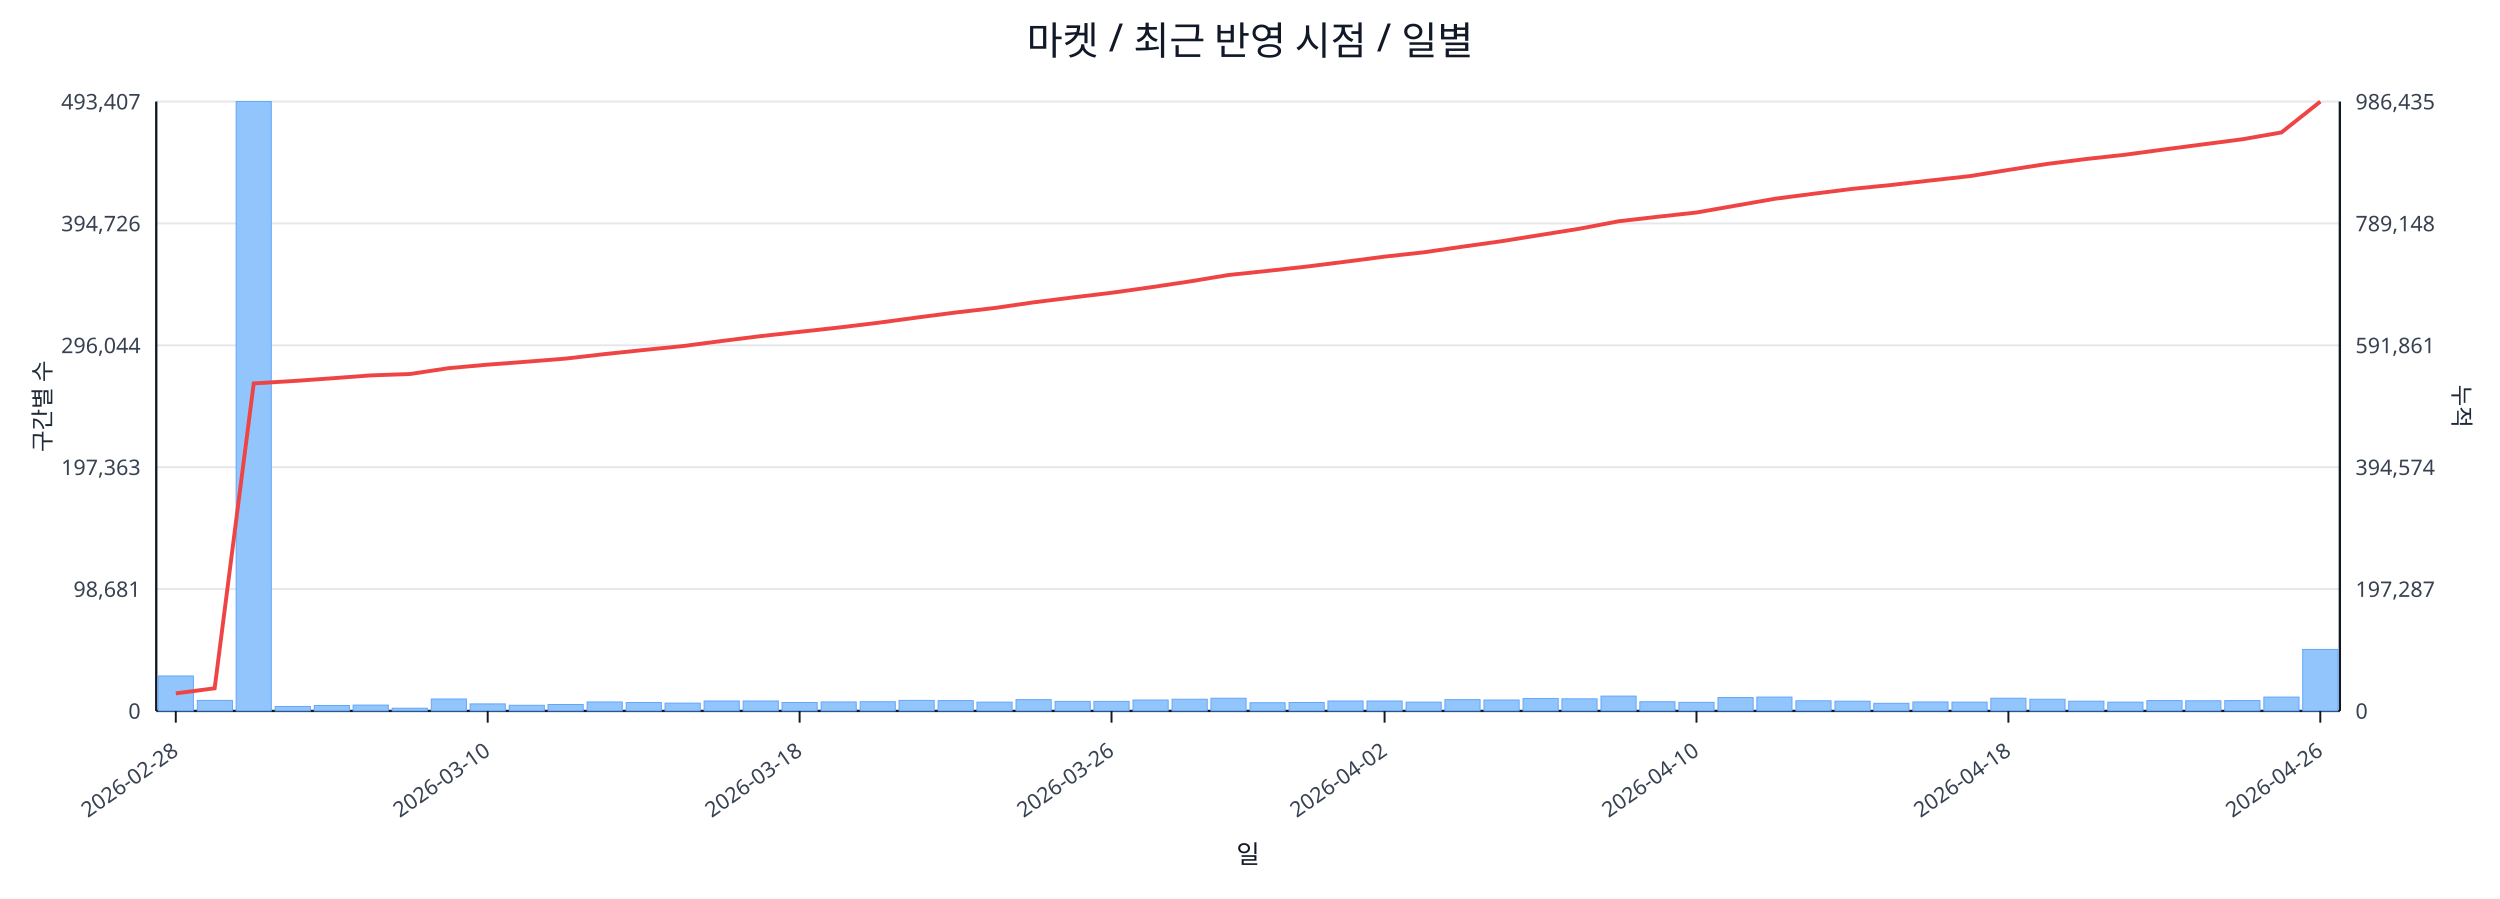
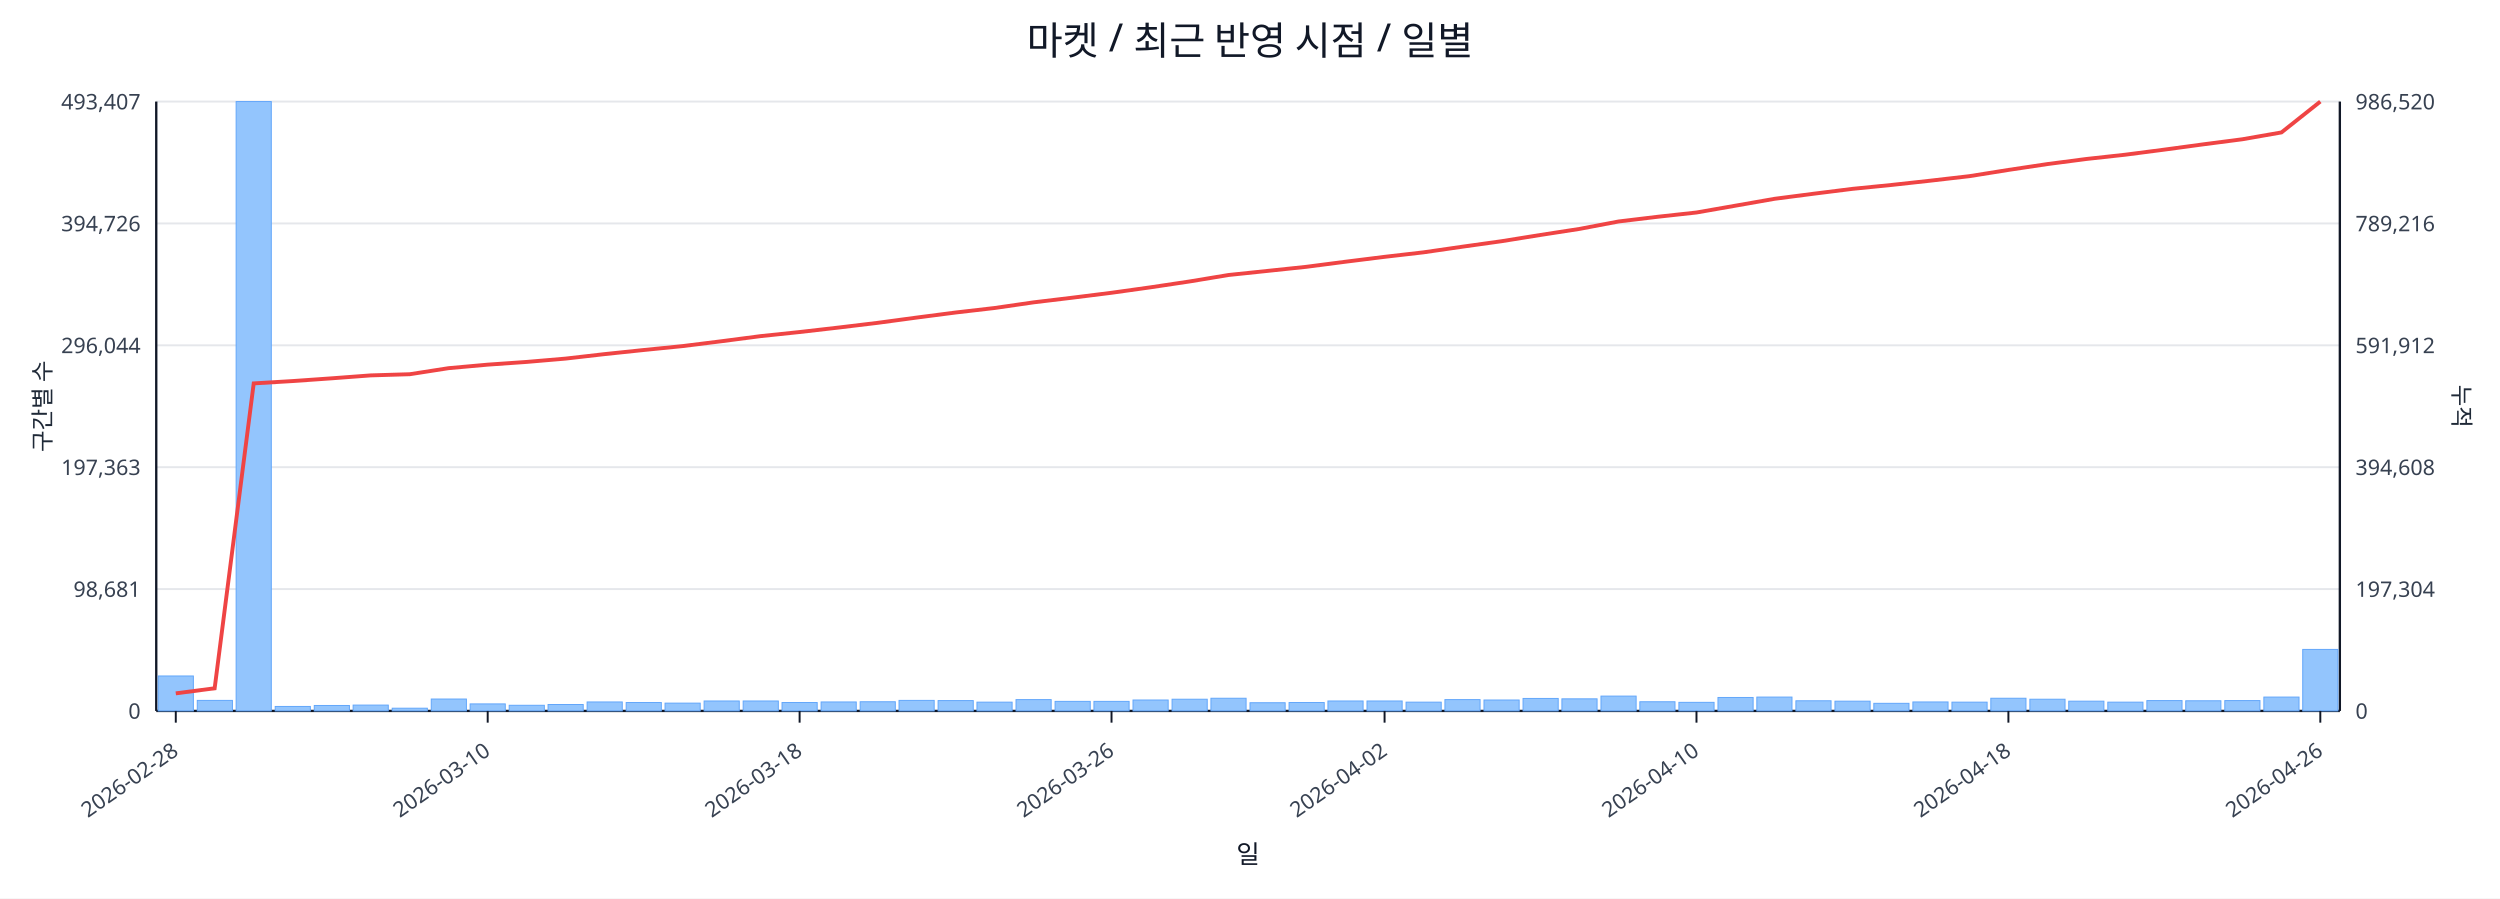
<svg xmlns="http://www.w3.org/2000/svg" width="1280" height="460" viewBox="0 0 1280 460">
  <rect x="0" y="0" width="100%" height="100%" fill="#ffffff" />
  <text x="640.0" y="28" font-size="20" text-anchor="middle" font-family="sans-serif" fill="#111827">마켓 / 최근 반영 시점 / 일별</text>
  <line x1="80.0" y1="52.0" x2="1198.0" y2="52.0" stroke="#e5e7eb" stroke-width="1" />
  <text x="72.0" y="56.0" font-size="11" text-anchor="end" font-family="sans-serif" fill="#374151">493,407</text>
-   <text x="1206.0" y="56.0" font-size="11" text-anchor="start" font-family="sans-serif" fill="#374151">986,435</text>
+   <text x="1206.0" y="56.0" font-size="11" text-anchor="start" font-family="sans-serif" fill="#374151">986,520</text>
  <line x1="80.0" y1="114.4" x2="1198.0" y2="114.4" stroke="#e5e7eb" stroke-width="1" />
  <text x="72.0" y="118.4" font-size="11" text-anchor="end" font-family="sans-serif" fill="#374151">394,726</text>
-   <text x="1206.0" y="118.4" font-size="11" text-anchor="start" font-family="sans-serif" fill="#374151">789,148</text>
+   <text x="1206.0" y="118.4" font-size="11" text-anchor="start" font-family="sans-serif" fill="#374151">789,216</text>
  <line x1="80.0" y1="176.8" x2="1198.0" y2="176.8" stroke="#e5e7eb" stroke-width="1" />
  <text x="72.0" y="180.8" font-size="11" text-anchor="end" font-family="sans-serif" fill="#374151">296,044</text>
-   <text x="1206.0" y="180.8" font-size="11" text-anchor="start" font-family="sans-serif" fill="#374151">591,861</text>
+   <text x="1206.0" y="180.8" font-size="11" text-anchor="start" font-family="sans-serif" fill="#374151">591,912</text>
  <line x1="80.0" y1="239.2" x2="1198.0" y2="239.2" stroke="#e5e7eb" stroke-width="1" />
  <text x="72.0" y="243.2" font-size="11" text-anchor="end" font-family="sans-serif" fill="#374151">197,363</text>
-   <text x="1206.0" y="243.2" font-size="11" text-anchor="start" font-family="sans-serif" fill="#374151">394,574</text>
+   <text x="1206.0" y="243.2" font-size="11" text-anchor="start" font-family="sans-serif" fill="#374151">394,608</text>
  <line x1="80.0" y1="301.6" x2="1198.0" y2="301.6" stroke="#e5e7eb" stroke-width="1" />
  <text x="72.0" y="305.6" font-size="11" text-anchor="end" font-family="sans-serif" fill="#374151">98,681</text>
-   <text x="1206.0" y="305.6" font-size="11" text-anchor="start" font-family="sans-serif" fill="#374151">197,287</text>
+   <text x="1206.0" y="305.6" font-size="11" text-anchor="start" font-family="sans-serif" fill="#374151">197,304</text>
  <line x1="80.0" y1="364.0" x2="1198.0" y2="364.0" stroke="#e5e7eb" stroke-width="1" />
  <text x="72.0" y="368.0" font-size="11" text-anchor="end" font-family="sans-serif" fill="#374151">0</text>
  <text x="1206.0" y="368.0" font-size="11" text-anchor="start" font-family="sans-serif" fill="#374151">0</text>
  <line x1="80.0" y1="364.0" x2="1198.0" y2="364.0" stroke="#111827" stroke-width="1.2" />
  <line x1="80.0" y1="52.0" x2="80.0" y2="364.0" stroke="#111827" stroke-width="1.2" />
  <line x1="1198.0" y1="52.0" x2="1198.0" y2="364.0" stroke="#111827" stroke-width="1.2" />
  <rect x="81.0" y="346.1" width="18.0" height="17.9" fill="#93c5fd" stroke="#60a5fa" stroke-width="0.5" />
  <rect x="101.0" y="358.6" width="18.0" height="5.4" fill="#93c5fd" stroke="#60a5fa" stroke-width="0.5" />
  <rect x="120.9" y="52.0" width="18.0" height="312.0" fill="#93c5fd" stroke="#60a5fa" stroke-width="0.5" />
  <rect x="140.9" y="361.7" width="18.0" height="2.3" fill="#93c5fd" stroke="#60a5fa" stroke-width="0.5" />
  <rect x="160.9" y="361.2" width="18.0" height="2.8" fill="#93c5fd" stroke="#60a5fa" stroke-width="0.5" />
  <rect x="180.8" y="361.0" width="18.0" height="3.0" fill="#93c5fd" stroke="#60a5fa" stroke-width="0.5" />
  <rect x="200.8" y="362.6" width="18.0" height="1.4" fill="#93c5fd" stroke="#60a5fa" stroke-width="0.5" />
  <rect x="220.8" y="357.9" width="18.0" height="6.1" fill="#93c5fd" stroke="#60a5fa" stroke-width="0.5" />
  <rect x="240.7" y="360.4" width="18.0" height="3.6" fill="#93c5fd" stroke="#60a5fa" stroke-width="0.5" />
  <rect x="260.7" y="361.1" width="18.0" height="2.9" fill="#93c5fd" stroke="#60a5fa" stroke-width="0.5" />
  <rect x="280.6" y="360.7" width="18.0" height="3.3" fill="#93c5fd" stroke="#60a5fa" stroke-width="0.5" />
  <rect x="300.6" y="359.4" width="18.0" height="4.6" fill="#93c5fd" stroke="#60a5fa" stroke-width="0.5" />
  <rect x="320.6" y="359.7" width="18.0" height="4.3" fill="#93c5fd" stroke="#60a5fa" stroke-width="0.5" />
  <rect x="340.5" y="360.0" width="18.0" height="4.0" fill="#93c5fd" stroke="#60a5fa" stroke-width="0.5" />
  <rect x="360.5" y="358.9" width="18.0" height="5.1" fill="#93c5fd" stroke="#60a5fa" stroke-width="0.5" />
  <rect x="380.5" y="358.9" width="18.0" height="5.1" fill="#93c5fd" stroke="#60a5fa" stroke-width="0.5" />
  <rect x="400.4" y="359.7" width="18.0" height="4.3" fill="#93c5fd" stroke="#60a5fa" stroke-width="0.5" />
  <rect x="420.4" y="359.4" width="18.0" height="4.6" fill="#93c5fd" stroke="#60a5fa" stroke-width="0.5" />
  <rect x="440.4" y="359.3" width="18.0" height="4.7" fill="#93c5fd" stroke="#60a5fa" stroke-width="0.5" />
  <rect x="460.3" y="358.6" width="18.0" height="5.4" fill="#93c5fd" stroke="#60a5fa" stroke-width="0.5" />
  <rect x="480.3" y="358.7" width="18.0" height="5.3" fill="#93c5fd" stroke="#60a5fa" stroke-width="0.5" />
  <rect x="500.2" y="359.5" width="18.0" height="4.5" fill="#93c5fd" stroke="#60a5fa" stroke-width="0.5" />
  <rect x="520.2" y="358.2" width="18.0" height="5.8" fill="#93c5fd" stroke="#60a5fa" stroke-width="0.5" />
  <rect x="540.2" y="359.1" width="18.0" height="4.9" fill="#93c5fd" stroke="#60a5fa" stroke-width="0.5" />
  <rect x="560.1" y="359.1" width="18.0" height="4.9" fill="#93c5fd" stroke="#60a5fa" stroke-width="0.5" />
  <rect x="580.1" y="358.4" width="18.0" height="5.6" fill="#93c5fd" stroke="#60a5fa" stroke-width="0.5" />
  <rect x="600.1" y="358.0" width="18.0" height="6.0" fill="#93c5fd" stroke="#60a5fa" stroke-width="0.5" />
  <rect x="620.0" y="357.5" width="18.0" height="6.5" fill="#93c5fd" stroke="#60a5fa" stroke-width="0.5" />
  <rect x="640.0" y="359.8" width="18.0" height="4.2" fill="#93c5fd" stroke="#60a5fa" stroke-width="0.5" />
  <rect x="660.0" y="359.7" width="18.0" height="4.3" fill="#93c5fd" stroke="#60a5fa" stroke-width="0.5" />
  <rect x="679.9" y="358.9" width="18.0" height="5.1" fill="#93c5fd" stroke="#60a5fa" stroke-width="0.5" />
  <rect x="699.9" y="358.9" width="18.0" height="5.1" fill="#93c5fd" stroke="#60a5fa" stroke-width="0.5" />
  <rect x="719.9" y="359.5" width="18.0" height="4.5" fill="#93c5fd" stroke="#60a5fa" stroke-width="0.5" />
  <rect x="739.8" y="358.2" width="18.0" height="5.8" fill="#93c5fd" stroke="#60a5fa" stroke-width="0.5" />
  <rect x="759.8" y="358.4" width="18.0" height="5.6" fill="#93c5fd" stroke="#60a5fa" stroke-width="0.5" />
  <rect x="779.8" y="357.6" width="18.0" height="6.4" fill="#93c5fd" stroke="#60a5fa" stroke-width="0.5" />
  <rect x="799.7" y="357.8" width="18.0" height="6.2" fill="#93c5fd" stroke="#60a5fa" stroke-width="0.5" />
  <rect x="819.7" y="356.4" width="18.0" height="7.6" fill="#93c5fd" stroke="#60a5fa" stroke-width="0.5" />
  <rect x="839.6" y="359.3" width="18.0" height="4.7" fill="#93c5fd" stroke="#60a5fa" stroke-width="0.5" />
  <rect x="859.6" y="359.6" width="18.0" height="4.4" fill="#93c5fd" stroke="#60a5fa" stroke-width="0.5" />
  <rect x="879.6" y="357.1" width="18.0" height="6.9" fill="#93c5fd" stroke="#60a5fa" stroke-width="0.5" />
  <rect x="899.5" y="356.9" width="18.0" height="7.1" fill="#93c5fd" stroke="#60a5fa" stroke-width="0.5" />
  <rect x="919.5" y="358.8" width="18.0" height="5.2" fill="#93c5fd" stroke="#60a5fa" stroke-width="0.5" />
  <rect x="939.5" y="359.0" width="18.0" height="5.0" fill="#93c5fd" stroke="#60a5fa" stroke-width="0.5" />
  <rect x="959.4" y="360.1" width="18.0" height="3.9" fill="#93c5fd" stroke="#60a5fa" stroke-width="0.5" />
  <rect x="979.4" y="359.4" width="18.0" height="4.6" fill="#93c5fd" stroke="#60a5fa" stroke-width="0.5" />
  <rect x="999.4" y="359.5" width="18.0" height="4.5" fill="#93c5fd" stroke="#60a5fa" stroke-width="0.5" />
  <rect x="1019.3" y="357.5" width="18.0" height="6.5" fill="#93c5fd" stroke="#60a5fa" stroke-width="0.5" />
  <rect x="1039.3" y="358.0" width="18.0" height="6.0" fill="#93c5fd" stroke="#60a5fa" stroke-width="0.5" />
  <rect x="1059.2" y="359.0" width="18.0" height="5.0" fill="#93c5fd" stroke="#60a5fa" stroke-width="0.5" />
  <rect x="1079.2" y="359.5" width="18.0" height="4.5" fill="#93c5fd" stroke="#60a5fa" stroke-width="0.5" />
  <rect x="1099.2" y="358.7" width="18.0" height="5.3" fill="#93c5fd" stroke="#60a5fa" stroke-width="0.5" />
  <rect x="1119.1" y="358.8" width="18.0" height="5.2" fill="#93c5fd" stroke="#60a5fa" stroke-width="0.5" />
  <rect x="1139.1" y="358.7" width="18.0" height="5.3" fill="#93c5fd" stroke="#60a5fa" stroke-width="0.5" />
  <rect x="1159.1" y="356.9" width="18.0" height="7.1" fill="#93c5fd" stroke="#60a5fa" stroke-width="0.5" />
  <rect x="1179.0" y="332.5" width="18.0" height="31.5" fill="#93c5fd" stroke="#60a5fa" stroke-width="0.5" />
-   <polyline fill="none" stroke="#ef4444" stroke-width="2" points="90.0,355.0 109.9,352.4 129.9,196.3 149.9,195.1 169.8,193.7 189.8,192.2 209.8,191.5 229.7,188.5 249.7,186.7 269.7,185.2 289.6,183.6 309.6,181.3 329.6,179.2 349.5,177.2 369.5,174.6 389.4,172.1 409.4,169.9 429.4,167.7 449.3,165.3 469.3,162.6 489.3,160.0 509.2,157.7 529.2,154.8 549.2,152.3 569.1,149.9 589.1,147.1 609.1,144.1 629.0,140.8 649.0,138.7 668.9,136.5 688.9,134.0 708.9,131.4 728.8,129.2 748.8,126.3 768.8,123.5 788.7,120.3 808.7,117.1 828.7,113.3 848.6,111.0 868.6,108.8 888.6,105.3 908.5,101.8 928.5,99.2 948.4,96.7 968.4,94.7 988.4,92.4 1008.3,90.2 1028.3,87.0 1048.3,83.9 1068.2,81.4 1088.2,79.2 1108.2,76.5 1128.1,73.9 1148.1,71.3 1168.1,67.8 1188.0,52.0" />
+   <polyline fill="none" stroke="#ef4444" stroke-width="2" points="90.0,355.0 109.9,352.4 129.9,196.3 149.9,195.1 169.8,193.7 189.8,192.2 209.8,191.6 229.7,188.5 249.7,186.7 269.7,185.3 289.6,183.6 309.6,181.3 329.6,179.2 349.5,177.2 369.5,174.7 389.4,172.1 409.4,170.0 429.4,167.7 449.3,165.3 469.3,162.6 489.3,160.0 509.2,157.7 529.2,154.8 549.2,152.4 569.1,149.9 589.1,147.1 609.1,144.1 629.0,140.8 649.0,138.7 668.9,136.6 688.9,134.0 708.9,131.5 728.8,129.2 748.8,126.3 768.8,123.5 788.7,120.3 808.7,117.2 828.7,113.4 848.6,111.0 868.6,108.8 888.6,105.3 908.5,101.8 928.5,99.2 948.4,96.7 968.4,94.7 988.4,92.5 1008.3,90.2 1028.3,87.0 1048.3,84.0 1068.2,81.4 1088.2,79.2 1108.2,76.6 1128.1,73.9 1148.1,71.3 1168.1,67.8 1188.0,52.0" />
  <line x1="90.0" y1="364.0" x2="90.0" y2="370.0" stroke="#111827" stroke-width="1" />
  <text x="92.0" y="386.0" font-size="11" text-anchor="end" transform="rotate(-35 92.0 386.0)" font-family="sans-serif" fill="#374151">2026-02-28</text>
  <line x1="249.7" y1="364.0" x2="249.7" y2="370.0" stroke="#111827" stroke-width="1" />
  <text x="251.7" y="386.0" font-size="11" text-anchor="end" transform="rotate(-35 251.7 386.0)" font-family="sans-serif" fill="#374151">2026-03-10</text>
  <line x1="409.4" y1="364.0" x2="409.4" y2="370.0" stroke="#111827" stroke-width="1" />
  <text x="411.4" y="386.0" font-size="11" text-anchor="end" transform="rotate(-35 411.4 386.0)" font-family="sans-serif" fill="#374151">2026-03-18</text>
  <line x1="569.1" y1="364.0" x2="569.1" y2="370.0" stroke="#111827" stroke-width="1" />
  <text x="571.1" y="386.0" font-size="11" text-anchor="end" transform="rotate(-35 571.1 386.0)" font-family="sans-serif" fill="#374151">2026-03-26</text>
  <line x1="708.9" y1="364.0" x2="708.9" y2="370.0" stroke="#111827" stroke-width="1" />
  <text x="710.9" y="386.0" font-size="11" text-anchor="end" transform="rotate(-35 710.9 386.0)" font-family="sans-serif" fill="#374151">2026-04-02</text>
  <line x1="868.6" y1="364.0" x2="868.6" y2="370.0" stroke="#111827" stroke-width="1" />
  <text x="870.6" y="386.0" font-size="11" text-anchor="end" transform="rotate(-35 870.6 386.0)" font-family="sans-serif" fill="#374151">2026-04-10</text>
  <line x1="1028.3" y1="364.0" x2="1028.3" y2="370.0" stroke="#111827" stroke-width="1" />
  <text x="1030.3" y="386.0" font-size="11" text-anchor="end" transform="rotate(-35 1030.3 386.0)" font-family="sans-serif" fill="#374151">2026-04-18</text>
  <line x1="1188.0" y1="364.0" x2="1188.0" y2="370.0" stroke="#111827" stroke-width="1" />
  <text x="1190.0" y="386.0" font-size="11" text-anchor="end" transform="rotate(-35 1190.0 386.0)" font-family="sans-serif" fill="#374151">2026-04-26</text>
  <text x="26" y="208.0" font-size="12" transform="rotate(-90 26 208.0)" text-anchor="middle" font-family="sans-serif" fill="#1f2937">구간별 수</text>
  <text x="1256.0" y="208.0" font-size="12" transform="rotate(90 1256.0 208.0)" text-anchor="middle" font-family="sans-serif" fill="#1f2937">누적</text>
  <text x="639.0" y="442.0" font-size="13" text-anchor="middle" font-family="sans-serif" fill="#111827">일</text>
</svg>
